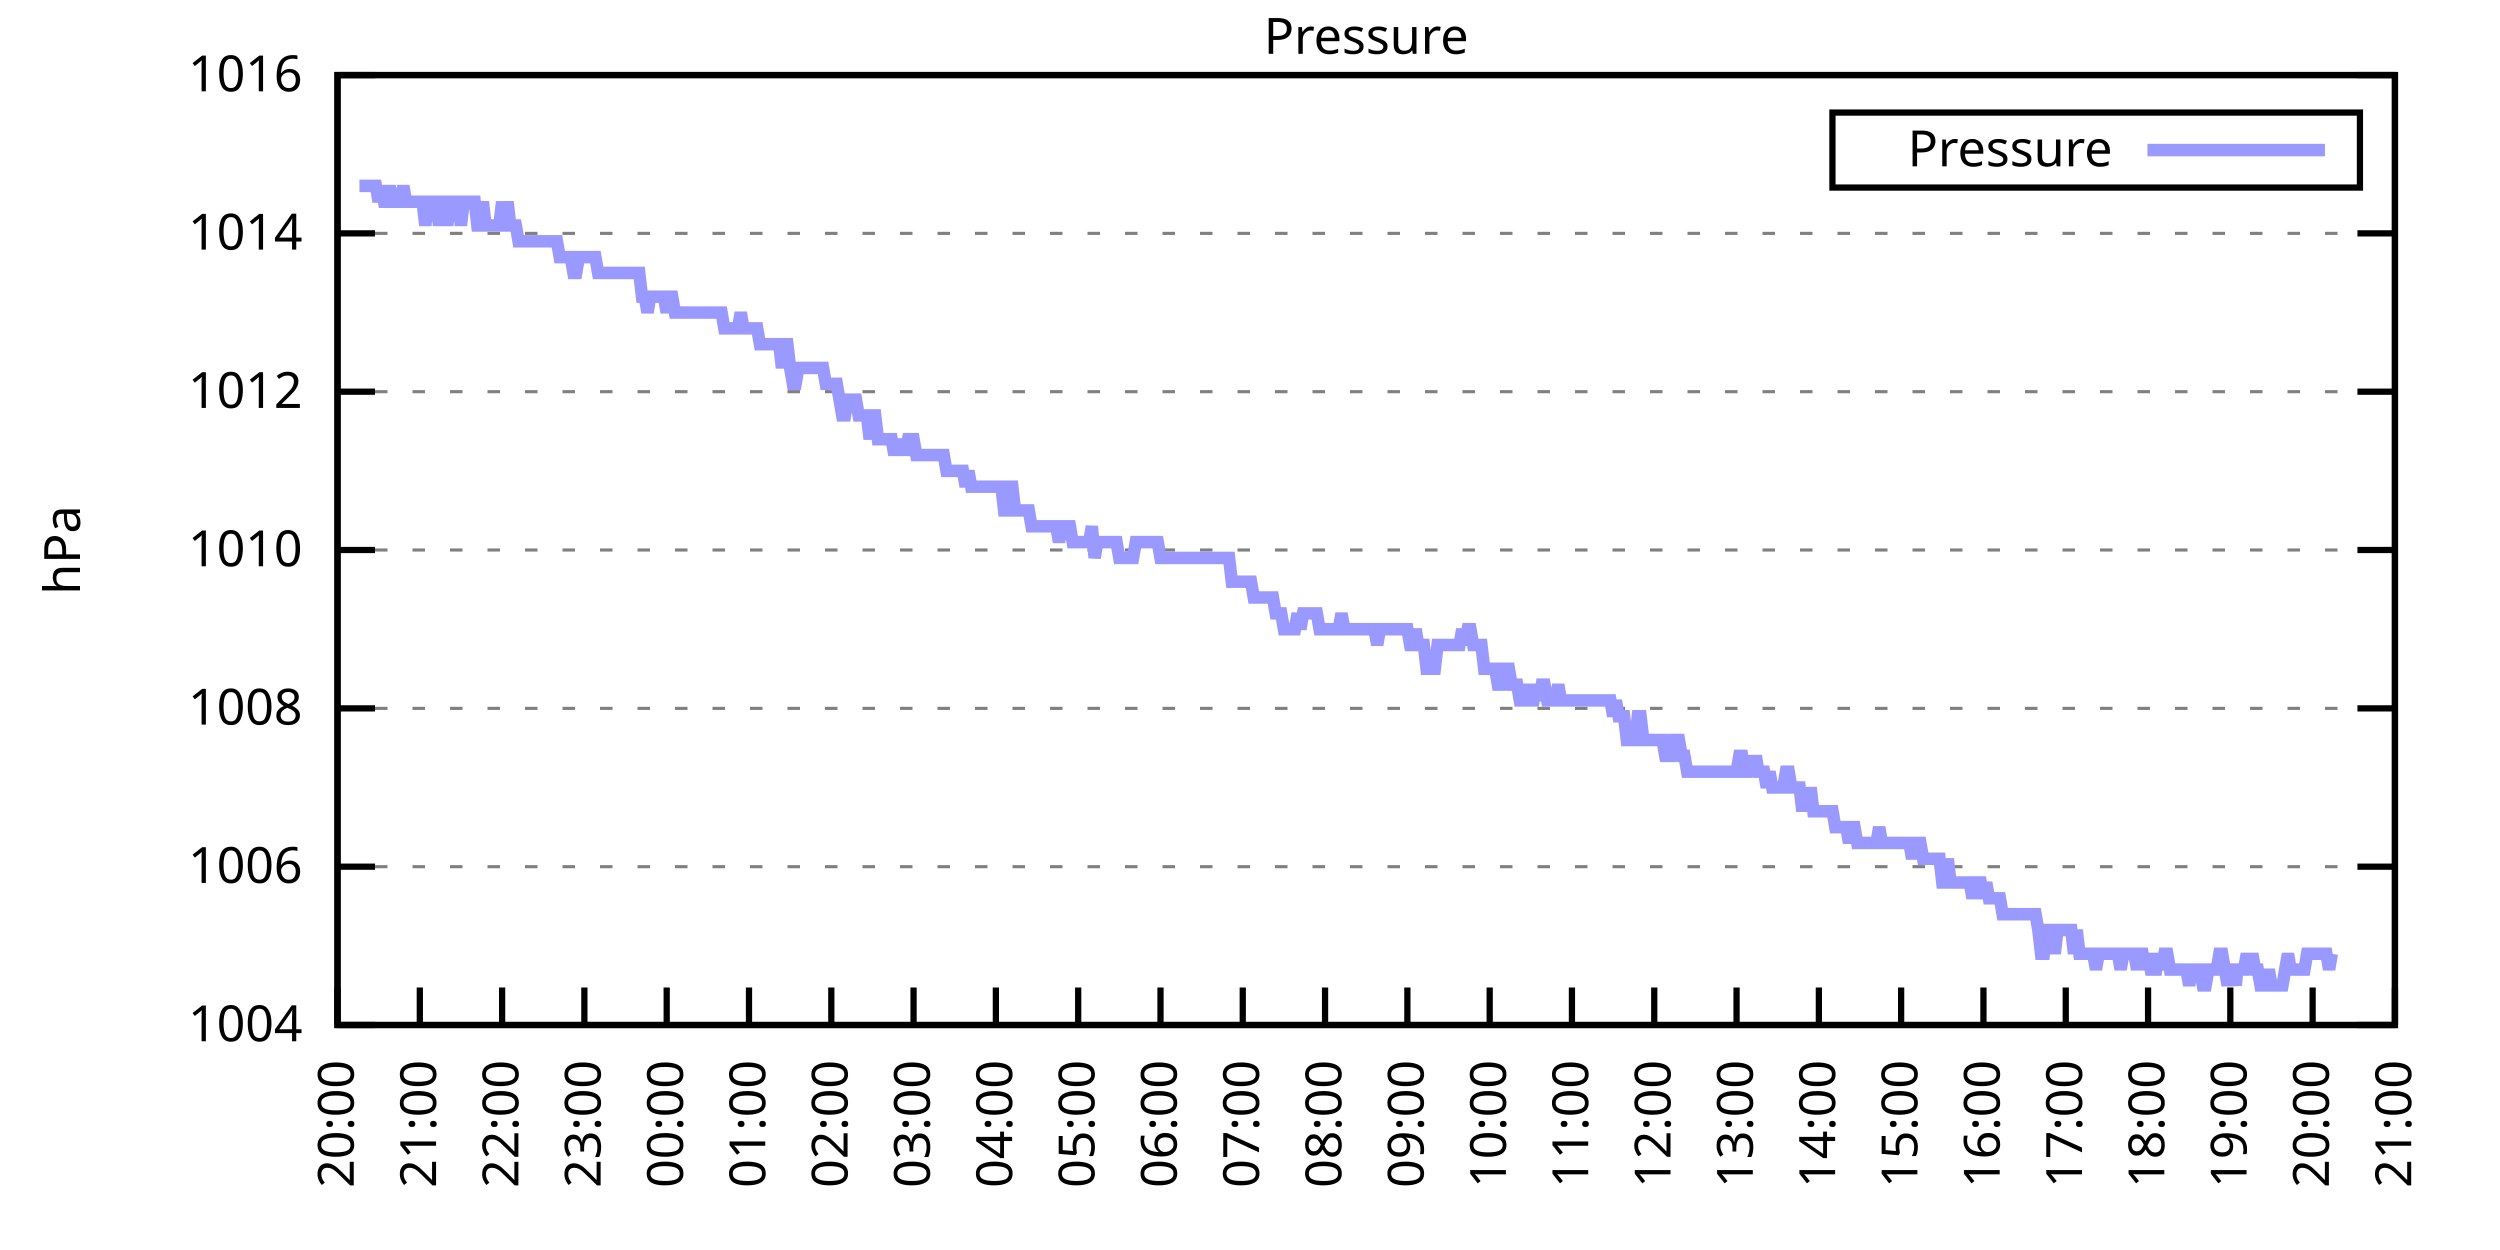
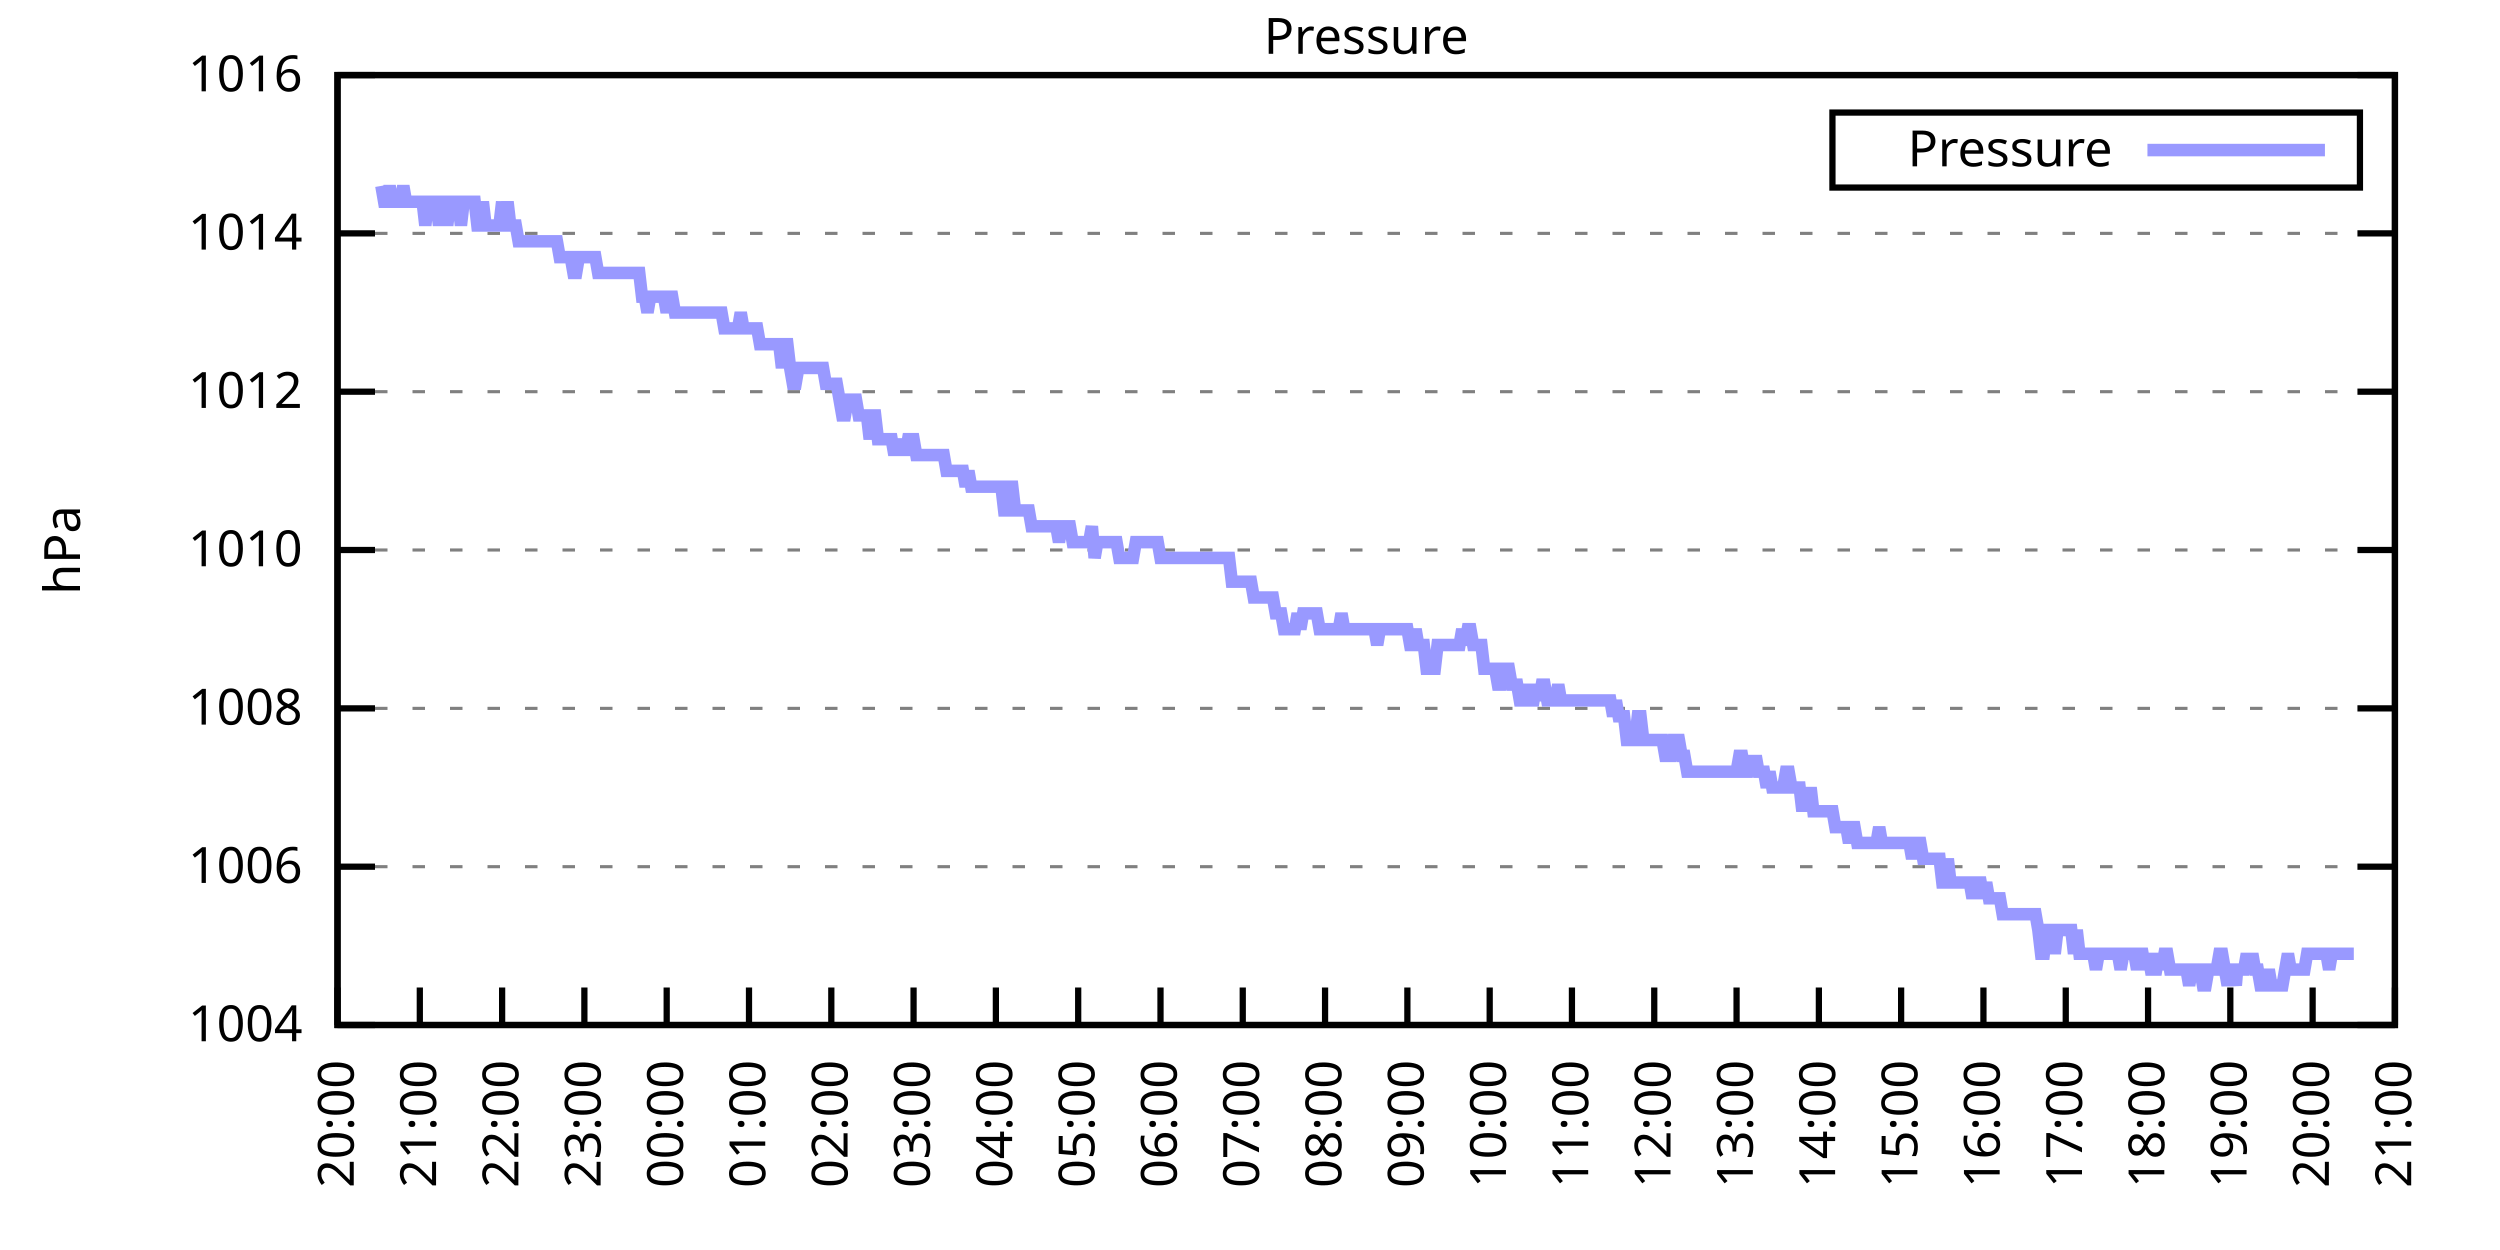
<svg xmlns="http://www.w3.org/2000/svg" xmlns:xlink="http://www.w3.org/1999/xlink" width="400" height="200" viewBox="0 0 400 200">
  <g id="gnuplot_canvas">
    <rect x="0" y="0" width="400" height="200" fill="none" />
    <defs>
      <circle id="gpDot" r="0.5" stroke-width="0.5" stroke="currentColor" />
      <path id="gpPt0" stroke-width="0.333" stroke="currentColor" d="M-1,0 h2 M0,-1 v2" />
      <path id="gpPt1" stroke-width="0.333" stroke="currentColor" d="M-1,-1 L1,1 M1,-1 L-1,1" />
      <path id="gpPt2" stroke-width="0.333" stroke="currentColor" d="M-1,0 L1,0 M0,-1 L0,1 M-1,-1 L1,1 M-1,1 L1,-1" />
      <rect id="gpPt3" stroke-width="0.333" stroke="currentColor" x="-1" y="-1" width="2" height="2" />
      <rect id="gpPt4" stroke-width="0.333" stroke="currentColor" fill="currentColor" x="-1" y="-1" width="2" height="2" />
      <circle id="gpPt5" stroke-width="0.333" stroke="currentColor" cx="0" cy="0" r="1" />
      <use xlink:href="#gpPt5" id="gpPt6" fill="currentColor" stroke="none" />
      <path id="gpPt7" stroke-width="0.333" stroke="currentColor" d="M0,-1.33 L-1.33,0.67 L1.33,0.67 z" />
      <use xlink:href="#gpPt7" id="gpPt8" fill="currentColor" stroke="none" />
      <use xlink:href="#gpPt7" id="gpPt9" stroke="currentColor" transform="rotate(180)" />
      <use xlink:href="#gpPt9" id="gpPt10" fill="currentColor" stroke="none" />
      <use xlink:href="#gpPt3" id="gpPt11" stroke="currentColor" transform="rotate(45)" />
      <use xlink:href="#gpPt11" id="gpPt12" fill="currentColor" stroke="none" />
      <path id="gpPt13" stroke-width="0.333" stroke="currentColor" d="M0,1.330 L1.265,0.411 L0.782,-1.067 L-0.782,-1.076 L-1.265,0.411 z" />
      <use xlink:href="#gpPt13" id="gpPt14" fill="currentColor" stroke="none" />
      <filter id="textbox" filterUnits="objectBoundingBox" x="0" y="0" height="1" width="1">
        <feFlood flood-color="white" flood-opacity="1" result="bgnd" />
        <feComposite in="SourceGraphic" in2="bgnd" operator="atop" />
      </filter>
      <filter id="greybox" filterUnits="objectBoundingBox" x="0" y="0" height="1" width="1">
        <feFlood flood-color="lightgrey" flood-opacity="1" result="grey" />
        <feComposite in="SourceGraphic" in2="grey" operator="atop" />
      </filter>
    </defs>
    <g fill="none" color="white" stroke="currentColor" stroke-width="1.00" stroke-linecap="butt" stroke-linejoin="miter">
</g>
    <g fill="none" color="black" stroke="currentColor" stroke-width="1.00" stroke-linecap="butt" stroke-linejoin="miter">
      <g stroke="none" shape-rendering="crispEdges">
        <polygon fill="rgb(255, 255, 255)" points="54.00,164.00 383.18,164.00 383.18,12.02 54.00,12.02 " />
      </g>
    </g>
    <g fill="none" color="black" stroke="currentColor" stroke-width="1.00" stroke-linecap="butt" stroke-linejoin="miter">
</g>
    <g fill="none" color="black" stroke="black" stroke-width="0.50" stroke-linecap="butt" stroke-linejoin="miter">
</g>
    <g fill="none" color="gray" stroke="currentColor" stroke-width="0.50" stroke-linecap="butt" stroke-linejoin="miter">
      <path stroke="gray" stroke-dasharray="2,4" class="gridline" d="M54.00,164.00 L383.19,164.00  " />
    </g>
    <g fill="none" color="gray" stroke="gray" stroke-width="1.00" stroke-linecap="butt" stroke-linejoin="miter">
</g>
    <g fill="none" color="black" stroke="currentColor" stroke-width="1.00" stroke-linecap="butt" stroke-linejoin="miter">
      <path stroke="black" d="M54.00,164.00 L60.00,164.00 M383.19,164.00 L377.19,164.00  " />
      <g transform="translate(48.40,166.60)" stroke="none" fill="black" font-family="Sans" font-size="8.00" text-anchor="end">
        <text>
          <tspan font-family="Sans"> 1004</tspan>
        </text>
      </g>
    </g>
    <g fill="none" color="black" stroke="currentColor" stroke-width="1.00" stroke-linecap="butt" stroke-linejoin="miter">
</g>
    <g fill="none" color="black" stroke="black" stroke-width="0.50" stroke-linecap="butt" stroke-linejoin="miter">
</g>
    <g fill="none" color="gray" stroke="currentColor" stroke-width="0.50" stroke-linecap="butt" stroke-linejoin="miter">
      <path stroke="gray" stroke-dasharray="2,4" class="gridline" d="M54.00,138.67 L383.19,138.67  " />
    </g>
    <g fill="none" color="gray" stroke="gray" stroke-width="1.00" stroke-linecap="butt" stroke-linejoin="miter">
</g>
    <g fill="none" color="black" stroke="currentColor" stroke-width="1.00" stroke-linecap="butt" stroke-linejoin="miter">
      <path stroke="black" d="M54.00,138.67 L60.00,138.67 M383.19,138.67 L377.19,138.67  " />
      <g transform="translate(48.40,141.27)" stroke="none" fill="black" font-family="Sans" font-size="8.00" text-anchor="end">
        <text>
          <tspan font-family="Sans"> 1006</tspan>
        </text>
      </g>
    </g>
    <g fill="none" color="black" stroke="currentColor" stroke-width="1.00" stroke-linecap="butt" stroke-linejoin="miter">
</g>
    <g fill="none" color="black" stroke="black" stroke-width="0.50" stroke-linecap="butt" stroke-linejoin="miter">
</g>
    <g fill="none" color="gray" stroke="currentColor" stroke-width="0.50" stroke-linecap="butt" stroke-linejoin="miter">
      <path stroke="gray" stroke-dasharray="2,4" class="gridline" d="M54.00,113.34 L383.19,113.34  " />
    </g>
    <g fill="none" color="gray" stroke="gray" stroke-width="1.00" stroke-linecap="butt" stroke-linejoin="miter">
</g>
    <g fill="none" color="black" stroke="currentColor" stroke-width="1.00" stroke-linecap="butt" stroke-linejoin="miter">
      <path stroke="black" d="M54.00,113.34 L60.00,113.34 M383.19,113.34 L377.19,113.34  " />
      <g transform="translate(48.40,115.94)" stroke="none" fill="black" font-family="Sans" font-size="8.00" text-anchor="end">
        <text>
          <tspan font-family="Sans"> 1008</tspan>
        </text>
      </g>
    </g>
    <g fill="none" color="black" stroke="currentColor" stroke-width="1.00" stroke-linecap="butt" stroke-linejoin="miter">
</g>
    <g fill="none" color="black" stroke="black" stroke-width="0.50" stroke-linecap="butt" stroke-linejoin="miter">
</g>
    <g fill="none" color="gray" stroke="currentColor" stroke-width="0.50" stroke-linecap="butt" stroke-linejoin="miter">
      <path stroke="gray" stroke-dasharray="2,4" class="gridline" d="M54.00,88.00 L383.19,88.00  " />
    </g>
    <g fill="none" color="gray" stroke="gray" stroke-width="1.00" stroke-linecap="butt" stroke-linejoin="miter">
</g>
    <g fill="none" color="black" stroke="currentColor" stroke-width="1.00" stroke-linecap="butt" stroke-linejoin="miter">
      <path stroke="black" d="M54.00,88.00 L60.00,88.00 M383.19,88.00 L377.19,88.00  " />
      <g transform="translate(48.40,90.60)" stroke="none" fill="black" font-family="Sans" font-size="8.00" text-anchor="end">
        <text>
          <tspan font-family="Sans"> 1010</tspan>
        </text>
      </g>
    </g>
    <g fill="none" color="black" stroke="currentColor" stroke-width="1.00" stroke-linecap="butt" stroke-linejoin="miter">
</g>
    <g fill="none" color="black" stroke="black" stroke-width="0.50" stroke-linecap="butt" stroke-linejoin="miter">
</g>
    <g fill="none" color="gray" stroke="currentColor" stroke-width="0.50" stroke-linecap="butt" stroke-linejoin="miter">
      <path stroke="gray" stroke-dasharray="2,4" class="gridline" d="M54.00,62.67 L383.19,62.67  " />
    </g>
    <g fill="none" color="gray" stroke="gray" stroke-width="1.00" stroke-linecap="butt" stroke-linejoin="miter">
</g>
    <g fill="none" color="black" stroke="currentColor" stroke-width="1.00" stroke-linecap="butt" stroke-linejoin="miter">
      <path stroke="black" d="M54.00,62.67 L60.00,62.67 M383.19,62.67 L377.19,62.67  " />
      <g transform="translate(48.40,65.27)" stroke="none" fill="black" font-family="Sans" font-size="8.00" text-anchor="end">
        <text>
          <tspan font-family="Sans"> 1012</tspan>
        </text>
      </g>
    </g>
    <g fill="none" color="black" stroke="currentColor" stroke-width="1.00" stroke-linecap="butt" stroke-linejoin="miter">
</g>
    <g fill="none" color="black" stroke="black" stroke-width="0.50" stroke-linecap="butt" stroke-linejoin="miter">
</g>
    <g fill="none" color="gray" stroke="currentColor" stroke-width="0.50" stroke-linecap="butt" stroke-linejoin="miter">
      <path stroke="gray" stroke-dasharray="2,4" class="gridline" d="M54.00,37.34 L383.19,37.34  " />
    </g>
    <g fill="none" color="gray" stroke="gray" stroke-width="1.00" stroke-linecap="butt" stroke-linejoin="miter">
</g>
    <g fill="none" color="black" stroke="currentColor" stroke-width="1.00" stroke-linecap="butt" stroke-linejoin="miter">
      <path stroke="black" d="M54.00,37.34 L60.00,37.34 M383.19,37.34 L377.19,37.34  " />
      <g transform="translate(48.40,39.94)" stroke="none" fill="black" font-family="Sans" font-size="8.00" text-anchor="end">
        <text>
          <tspan font-family="Sans"> 1014</tspan>
        </text>
      </g>
    </g>
    <g fill="none" color="black" stroke="currentColor" stroke-width="1.00" stroke-linecap="butt" stroke-linejoin="miter">
</g>
    <g fill="none" color="black" stroke="black" stroke-width="0.50" stroke-linecap="butt" stroke-linejoin="miter">
</g>
    <g fill="none" color="gray" stroke="currentColor" stroke-width="0.50" stroke-linecap="butt" stroke-linejoin="miter">
      <path stroke="gray" stroke-dasharray="2,4" class="gridline" d="M54.00,12.01 L383.19,12.01  " />
    </g>
    <g fill="none" color="gray" stroke="gray" stroke-width="1.00" stroke-linecap="butt" stroke-linejoin="miter">
</g>
    <g fill="none" color="black" stroke="currentColor" stroke-width="1.00" stroke-linecap="butt" stroke-linejoin="miter">
      <path stroke="black" d="M54.00,12.01 L60.00,12.01 M383.19,12.01 L377.19,12.01  " />
      <g transform="translate(48.40,14.61)" stroke="none" fill="black" font-family="Sans" font-size="8.00" text-anchor="end">
        <text>
          <tspan font-family="Sans"> 1016</tspan>
        </text>
      </g>
    </g>
    <g fill="none" color="black" stroke="currentColor" stroke-width="1.00" stroke-linecap="butt" stroke-linejoin="miter">
      <path stroke="black" d="M54.00,164.00 L54.00,158.00  " />
      <g transform="translate(56.60,169.60) rotate(270.00)" stroke="none" fill="black" font-family="Sans" font-size="8.00" text-anchor="end">
        <text>
          <tspan font-family="Sans">20:00</tspan>
        </text>
      </g>
    </g>
    <g fill="none" color="black" stroke="currentColor" stroke-width="1.00" stroke-linecap="butt" stroke-linejoin="miter">
      <path stroke="black" d="M67.17,164.00 L67.17,158.00  " />
      <g transform="translate(69.77,169.60) rotate(270.00)" stroke="none" fill="black" font-family="Sans" font-size="8.00" text-anchor="end">
        <text>
          <tspan font-family="Sans">21:00</tspan>
        </text>
      </g>
    </g>
    <g fill="none" color="black" stroke="currentColor" stroke-width="1.00" stroke-linecap="butt" stroke-linejoin="miter">
      <path stroke="black" d="M80.34,164.00 L80.34,158.00  " />
      <g transform="translate(82.94,169.60) rotate(270.00)" stroke="none" fill="black" font-family="Sans" font-size="8.00" text-anchor="end">
        <text>
          <tspan font-family="Sans">22:00</tspan>
        </text>
      </g>
    </g>
    <g fill="none" color="black" stroke="currentColor" stroke-width="1.00" stroke-linecap="butt" stroke-linejoin="miter">
      <path stroke="black" d="M93.50,164.00 L93.50,158.00  " />
      <g transform="translate(96.10,169.60) rotate(270.00)" stroke="none" fill="black" font-family="Sans" font-size="8.00" text-anchor="end">
        <text>
          <tspan font-family="Sans">23:00</tspan>
        </text>
      </g>
    </g>
    <g fill="none" color="black" stroke="currentColor" stroke-width="1.00" stroke-linecap="butt" stroke-linejoin="miter">
      <path stroke="black" d="M106.67,164.00 L106.67,158.00  " />
      <g transform="translate(109.27,169.60) rotate(270.00)" stroke="none" fill="black" font-family="Sans" font-size="8.00" text-anchor="end">
        <text>
          <tspan font-family="Sans">00:00</tspan>
        </text>
      </g>
    </g>
    <g fill="none" color="black" stroke="currentColor" stroke-width="1.00" stroke-linecap="butt" stroke-linejoin="miter">
      <path stroke="black" d="M119.84,164.00 L119.84,158.00  " />
      <g transform="translate(122.44,169.60) rotate(270.00)" stroke="none" fill="black" font-family="Sans" font-size="8.00" text-anchor="end">
        <text>
          <tspan font-family="Sans">01:00</tspan>
        </text>
      </g>
    </g>
    <g fill="none" color="black" stroke="currentColor" stroke-width="1.00" stroke-linecap="butt" stroke-linejoin="miter">
      <path stroke="black" d="M133.01,164.00 L133.01,158.00  " />
      <g transform="translate(135.61,169.60) rotate(270.00)" stroke="none" fill="black" font-family="Sans" font-size="8.00" text-anchor="end">
        <text>
          <tspan font-family="Sans">02:00</tspan>
        </text>
      </g>
    </g>
    <g fill="none" color="black" stroke="currentColor" stroke-width="1.00" stroke-linecap="butt" stroke-linejoin="miter">
      <path stroke="black" d="M146.17,164.00 L146.17,158.00  " />
      <g transform="translate(148.77,169.60) rotate(270.00)" stroke="none" fill="black" font-family="Sans" font-size="8.00" text-anchor="end">
        <text>
          <tspan font-family="Sans">03:00</tspan>
        </text>
      </g>
    </g>
    <g fill="none" color="black" stroke="currentColor" stroke-width="1.00" stroke-linecap="butt" stroke-linejoin="miter">
      <path stroke="black" d="M159.34,164.00 L159.34,158.00  " />
      <g transform="translate(161.94,169.60) rotate(270.00)" stroke="none" fill="black" font-family="Sans" font-size="8.00" text-anchor="end">
        <text>
          <tspan font-family="Sans">04:00</tspan>
        </text>
      </g>
    </g>
    <g fill="none" color="black" stroke="currentColor" stroke-width="1.00" stroke-linecap="butt" stroke-linejoin="miter">
      <path stroke="black" d="M172.51,164.00 L172.51,158.00  " />
      <g transform="translate(175.11,169.60) rotate(270.00)" stroke="none" fill="black" font-family="Sans" font-size="8.00" text-anchor="end">
        <text>
          <tspan font-family="Sans">05:00</tspan>
        </text>
      </g>
    </g>
    <g fill="none" color="black" stroke="currentColor" stroke-width="1.00" stroke-linecap="butt" stroke-linejoin="miter">
      <path stroke="black" d="M185.68,164.00 L185.68,158.00  " />
      <g transform="translate(188.28,169.60) rotate(270.00)" stroke="none" fill="black" font-family="Sans" font-size="8.00" text-anchor="end">
        <text>
          <tspan font-family="Sans">06:00</tspan>
        </text>
      </g>
    </g>
    <g fill="none" color="black" stroke="currentColor" stroke-width="1.00" stroke-linecap="butt" stroke-linejoin="miter">
      <path stroke="black" d="M198.84,164.00 L198.84,158.00  " />
      <g transform="translate(201.44,169.60) rotate(270.00)" stroke="none" fill="black" font-family="Sans" font-size="8.00" text-anchor="end">
        <text>
          <tspan font-family="Sans">07:00</tspan>
        </text>
      </g>
    </g>
    <g fill="none" color="black" stroke="currentColor" stroke-width="1.00" stroke-linecap="butt" stroke-linejoin="miter">
      <path stroke="black" d="M212.01,164.00 L212.01,158.00  " />
      <g transform="translate(214.61,169.60) rotate(270.00)" stroke="none" fill="black" font-family="Sans" font-size="8.00" text-anchor="end">
        <text>
          <tspan font-family="Sans">08:00</tspan>
        </text>
      </g>
    </g>
    <g fill="none" color="black" stroke="currentColor" stroke-width="1.00" stroke-linecap="butt" stroke-linejoin="miter">
      <path stroke="black" d="M225.18,164.00 L225.18,158.00  " />
      <g transform="translate(227.78,169.60) rotate(270.00)" stroke="none" fill="black" font-family="Sans" font-size="8.00" text-anchor="end">
        <text>
          <tspan font-family="Sans">09:00</tspan>
        </text>
      </g>
    </g>
    <g fill="none" color="black" stroke="currentColor" stroke-width="1.00" stroke-linecap="butt" stroke-linejoin="miter">
      <path stroke="black" d="M238.35,164.00 L238.35,158.00  " />
      <g transform="translate(240.95,169.60) rotate(270.00)" stroke="none" fill="black" font-family="Sans" font-size="8.00" text-anchor="end">
        <text>
          <tspan font-family="Sans">10:00</tspan>
        </text>
      </g>
    </g>
    <g fill="none" color="black" stroke="currentColor" stroke-width="1.00" stroke-linecap="butt" stroke-linejoin="miter">
      <path stroke="black" d="M251.51,164.00 L251.51,158.00  " />
      <g transform="translate(254.11,169.60) rotate(270.00)" stroke="none" fill="black" font-family="Sans" font-size="8.00" text-anchor="end">
        <text>
          <tspan font-family="Sans">11:00</tspan>
        </text>
      </g>
    </g>
    <g fill="none" color="black" stroke="currentColor" stroke-width="1.00" stroke-linecap="butt" stroke-linejoin="miter">
      <path stroke="black" d="M264.68,164.00 L264.68,158.00  " />
      <g transform="translate(267.28,169.60) rotate(270.00)" stroke="none" fill="black" font-family="Sans" font-size="8.00" text-anchor="end">
        <text>
          <tspan font-family="Sans">12:00</tspan>
        </text>
      </g>
    </g>
    <g fill="none" color="black" stroke="currentColor" stroke-width="1.00" stroke-linecap="butt" stroke-linejoin="miter">
      <path stroke="black" d="M277.85,164.00 L277.85,158.00  " />
      <g transform="translate(280.45,169.60) rotate(270.00)" stroke="none" fill="black" font-family="Sans" font-size="8.00" text-anchor="end">
        <text>
          <tspan font-family="Sans">13:00</tspan>
        </text>
      </g>
    </g>
    <g fill="none" color="black" stroke="currentColor" stroke-width="1.00" stroke-linecap="butt" stroke-linejoin="miter">
      <path stroke="black" d="M291.02,164.00 L291.02,158.00  " />
      <g transform="translate(293.62,169.60) rotate(270.00)" stroke="none" fill="black" font-family="Sans" font-size="8.00" text-anchor="end">
        <text>
          <tspan font-family="Sans">14:00</tspan>
        </text>
      </g>
    </g>
    <g fill="none" color="black" stroke="currentColor" stroke-width="1.00" stroke-linecap="butt" stroke-linejoin="miter">
      <path stroke="black" d="M304.18,164.00 L304.18,158.00  " />
      <g transform="translate(306.78,169.60) rotate(270.00)" stroke="none" fill="black" font-family="Sans" font-size="8.00" text-anchor="end">
        <text>
          <tspan font-family="Sans">15:00</tspan>
        </text>
      </g>
    </g>
    <g fill="none" color="black" stroke="currentColor" stroke-width="1.00" stroke-linecap="butt" stroke-linejoin="miter">
      <path stroke="black" d="M317.35,164.00 L317.35,158.00  " />
      <g transform="translate(319.95,169.60) rotate(270.00)" stroke="none" fill="black" font-family="Sans" font-size="8.00" text-anchor="end">
        <text>
          <tspan font-family="Sans">16:00</tspan>
        </text>
      </g>
    </g>
    <g fill="none" color="black" stroke="currentColor" stroke-width="1.00" stroke-linecap="butt" stroke-linejoin="miter">
      <path stroke="black" d="M330.52,164.00 L330.52,158.00  " />
      <g transform="translate(333.12,169.60) rotate(270.00)" stroke="none" fill="black" font-family="Sans" font-size="8.00" text-anchor="end">
        <text>
          <tspan font-family="Sans">17:00</tspan>
        </text>
      </g>
    </g>
    <g fill="none" color="black" stroke="currentColor" stroke-width="1.00" stroke-linecap="butt" stroke-linejoin="miter">
      <path stroke="black" d="M343.69,164.00 L343.69,158.00  " />
      <g transform="translate(346.29,169.60) rotate(270.00)" stroke="none" fill="black" font-family="Sans" font-size="8.00" text-anchor="end">
        <text>
          <tspan font-family="Sans">18:00</tspan>
        </text>
      </g>
    </g>
    <g fill="none" color="black" stroke="currentColor" stroke-width="1.00" stroke-linecap="butt" stroke-linejoin="miter">
      <path stroke="black" d="M356.85,164.00 L356.85,158.00  " />
      <g transform="translate(359.45,169.60) rotate(270.00)" stroke="none" fill="black" font-family="Sans" font-size="8.00" text-anchor="end">
        <text>
          <tspan font-family="Sans">19:00</tspan>
        </text>
      </g>
    </g>
    <g fill="none" color="black" stroke="currentColor" stroke-width="1.00" stroke-linecap="butt" stroke-linejoin="miter">
      <path stroke="black" d="M370.02,164.00 L370.02,158.00  " />
      <g transform="translate(372.62,169.60) rotate(270.00)" stroke="none" fill="black" font-family="Sans" font-size="8.00" text-anchor="end">
        <text>
          <tspan font-family="Sans">20:00</tspan>
        </text>
      </g>
    </g>
    <g fill="none" color="black" stroke="currentColor" stroke-width="1.00" stroke-linecap="butt" stroke-linejoin="miter">
      <path stroke="black" d="M383.19,164.00 L383.19,158.00  " />
      <g transform="translate(385.79,169.60) rotate(270.00)" stroke="none" fill="black" font-family="Sans" font-size="8.00" text-anchor="end">
        <text>
          <tspan font-family="Sans">21:00</tspan>
        </text>
      </g>
    </g>
    <g fill="none" color="black" stroke="currentColor" stroke-width="1.00" stroke-linecap="butt" stroke-linejoin="miter">
</g>
    <g fill="none" color="black" stroke="currentColor" stroke-width="1.00" stroke-linecap="butt" stroke-linejoin="miter">
      <path stroke="black" d="M54.00,12.01 L54.00,164.00 L383.19,164.00 L383.19,12.01 L54.00,12.01 Z  " />
    </g>
    <g fill="none" color="black" stroke="currentColor" stroke-width="1.00" stroke-linecap="butt" stroke-linejoin="miter">
</g>
    <g fill="none" color="black" stroke="currentColor" stroke-width="1.00" stroke-linecap="butt" stroke-linejoin="miter">
      <path stroke="black" d="M293.19,30.01 L293.19,18.01 L377.59,18.01 L377.59,30.01 L293.19,30.01 Z  " />
    </g>
    <g id="Pressure_plot_1">
      <g fill="none" color="white" stroke="black" stroke-width="2.00" stroke-linecap="butt" stroke-linejoin="miter">
</g>
      <g fill="none" color="black" stroke="currentColor" stroke-width="2.00" stroke-linecap="butt" stroke-linejoin="miter">
        <g transform="translate(337.99,26.61)" stroke="none" fill="black" font-family="Sans" font-size="8.00" text-anchor="end">
          <text>
            <tspan font-family="Sans">Pressure</tspan>
          </text>
        </g>
      </g>
      <g fill="none" color="black" stroke="currentColor" stroke-width="2.00" stroke-linecap="butt" stroke-linejoin="miter">
-         <path stroke="rgb(153, 153, 255)" d="M343.59,24.01 L371.99,24.01 M57.51,29.74 L57.95,29.74 L58.39,29.74 L58.83,29.74 L59.27,29.74 L59.71,29.74   L60.14,29.74 L60.58,32.28 L61.02,29.74 L61.46,32.28 L61.90,32.28 L62.34,29.74 L62.78,32.28 L63.22,32.28   L63.66,32.28 L64.10,32.28 L64.53,29.74 L64.97,32.28 L65.41,32.28 L65.85,32.28 L66.29,32.28 L66.73,32.28   L67.17,32.28 L67.61,32.28 L68.05,36.08 L68.48,32.28 L68.92,32.28 L69.36,32.28 L69.80,32.28 L70.24,36.08   L70.68,32.28 L71.12,32.28 L71.56,36.08 L72.00,32.28 L72.43,32.28 L72.87,32.28 L73.31,32.28 L73.75,36.08   L74.19,32.28 L74.63,32.28 L75.07,32.28 L75.51,32.28 L75.95,32.28 L76.38,36.08 L76.82,36.08 L77.26,32.28   L77.70,36.08 L78.14,36.08 L78.58,36.08 L79.02,36.08 L79.46,36.08 L79.90,36.08 L80.34,32.28 L80.77,36.08   L81.21,32.28 L81.65,36.08 L82.09,36.08 L82.53,36.08 L82.97,38.61 L83.41,38.61 L83.85,38.61 L84.29,38.61   L84.72,38.61 L85.16,38.61 L85.60,38.61 L86.04,38.61 L86.48,38.61 L86.92,38.61 L87.36,38.61 L87.80,38.61   L88.24,38.61 L88.67,38.61 L89.11,38.61 L89.55,41.14 L89.99,41.14 L90.43,41.14 L90.87,41.14 L91.31,41.14   L91.75,43.67 L92.19,43.67 L92.62,41.14 L93.06,41.14 L93.50,41.14 L93.94,41.14 L94.38,41.14 L94.82,41.14   L95.26,41.14 L95.70,43.67 L96.14,43.67 L96.58,43.67 L97.01,43.67 L97.45,43.67 L97.89,43.67 L98.33,43.67   L98.77,43.67 L99.21,43.67 L99.65,43.67 L100.09,43.67 L100.53,43.67 L100.96,43.67 L101.40,43.67 L101.84,43.67   L102.28,43.67 L102.72,47.47 L103.16,47.47 L103.60,50.01 L104.04,47.47 L104.48,47.47 L104.91,47.47 L105.35,47.47   L105.79,47.47 L106.23,47.47 L106.67,50.01 L107.11,47.47 L107.55,47.47 L107.99,50.01 L108.43,50.01 L108.87,50.01   L109.30,50.01 L109.74,50.01 L110.18,50.01 L110.62,50.01 L111.06,50.01 L111.50,50.01 L111.94,50.01 L112.38,50.01   L112.82,50.01 L113.25,50.01 L113.69,50.01 L114.13,50.01 L114.57,50.01 L115.01,50.01 L115.45,50.01 L115.89,52.54   L116.33,52.54 L116.77,52.54 L117.20,52.54 L117.64,52.54 L118.08,52.54 L118.52,50.01 L118.96,52.54 L119.40,52.54   L119.84,52.54 L120.28,52.54 L120.72,52.54 L121.15,52.54 L121.59,55.07 L122.03,55.07 L122.47,55.07 L122.91,55.07   L123.35,55.07 L123.79,55.07 L124.23,55.07 L124.67,55.07 L125.11,58.87 L125.54,55.07 L125.98,55.07 L126.42,58.87   L126.86,61.41 L127.30,61.41 L127.74,58.87 L128.18,58.87 L128.62,58.87 L129.06,58.87 L129.49,58.87 L129.93,58.87   L130.37,58.87 L130.81,58.87 L131.25,58.87 L131.69,58.87 L132.13,61.41 L132.57,61.41 L133.01,61.41 L133.44,61.41   L133.88,61.41 L134.32,63.94 L134.76,66.47 L135.20,66.47 L135.64,63.94 L136.08,63.94 L136.52,63.94 L136.96,63.94   L137.39,66.47 L137.83,66.47 L138.27,66.47 L138.71,66.47 L139.15,70.27 L139.59,66.47 L140.03,66.47 L140.47,70.27   L140.91,70.27 L141.35,70.27 L141.78,70.27 L142.22,70.27 L142.66,70.27 L143.10,72.81 L143.54,70.27 L143.98,72.81   L144.42,70.27 L144.86,72.81 L145.30,70.27 L145.73,70.27 L146.17,70.27 L146.61,72.81 L147.05,72.81 L147.49,72.81   L147.93,72.81 L148.37,72.81 L148.81,72.81 L149.25,72.81 L149.68,72.81 L150.12,72.81 L150.56,72.81 L151.00,72.81   L151.44,75.34 L151.88,75.34 L152.32,75.34 L152.76,75.34 L153.20,75.34 L153.63,75.34 L154.07,75.34 L154.51,77.87   L154.95,75.34 L155.39,77.87 L155.83,77.87 L156.27,77.87 L156.71,77.87 L157.15,77.87 L157.59,77.87 L158.02,77.87   L158.46,77.87 L158.90,77.87 L159.34,77.87 L159.78,77.87 L160.22,77.87 L160.66,81.67 L161.10,81.67 L161.54,77.87   L161.97,77.87 L162.41,81.67 L162.85,81.67 L163.29,81.67 L163.73,81.67 L164.17,81.67 L164.61,81.67 L165.05,84.21   L165.49,84.21 L165.92,84.21 L166.36,84.21 L166.80,84.21 L167.24,84.21 L167.68,84.21 L168.12,84.21 L168.56,84.21   L169.00,84.21 L169.44,86.74 L169.87,84.21 L170.31,84.21 L170.75,84.21 L171.19,84.21 L171.63,86.74 L172.07,86.74   L172.51,86.74 L172.95,86.74 L173.39,86.74 L173.83,86.74 L174.26,86.74 L174.70,84.21 L175.14,89.27 L175.58,86.74   L176.02,86.74 L176.46,86.74 L176.90,86.74 L177.34,86.74 L177.78,86.74 L178.21,86.74 L178.65,86.74 L179.09,89.27   L179.53,89.27 L179.97,89.27 L180.41,89.27 L180.85,89.27 L181.29,89.27 L181.73,86.74 L182.16,86.74 L182.60,86.74   L183.04,86.74 L183.48,86.74 L183.92,86.74 L184.36,86.74 L184.80,86.74 L185.24,86.74 L185.68,89.27 L186.11,89.27   L186.55,89.27 L186.99,89.27 L187.43,89.27 L187.87,89.27 L188.31,89.27 L188.75,89.27 L189.19,89.27 L189.63,89.27   L190.07,89.27 L190.50,89.27 L190.94,89.27 L191.38,89.27 L191.82,89.27 L192.26,89.27 L192.70,89.27 L193.14,89.27   L193.58,89.27 L194.02,89.27 L194.45,89.27 L194.89,89.27 L195.33,89.27 L195.77,89.27 L196.21,89.27 L196.65,89.27   L197.09,93.07 L197.53,93.07 L197.97,93.07 L198.40,93.07 L198.84,93.07 L199.28,93.07 L199.72,93.07 L200.16,93.07   L200.60,95.60 L201.04,95.60 L201.48,95.60 L201.92,95.60 L202.35,95.60 L202.79,95.60 L203.23,95.60 L203.67,95.60   L204.11,98.14 L204.55,98.14 L204.99,98.14 L205.43,100.67 L205.87,100.67 L206.31,100.67 L206.74,100.67 L207.18,100.67   L207.62,98.14 L208.06,100.67 L208.50,98.14 L208.94,98.14 L209.38,98.14 L209.82,98.14 L210.26,98.14 L210.69,98.14   L211.13,100.67 L211.57,100.67 L212.01,100.67 L212.45,100.67 L212.89,100.67 L213.33,100.67 L213.77,100.67 L214.21,100.67   L214.64,98.14 L215.08,100.67 L215.52,100.67 L215.96,100.67 L216.40,100.67 L216.84,100.67 L217.28,100.67 L217.72,100.67   L218.16,100.67 L218.60,100.67 L219.03,100.67 L219.47,100.67 L219.91,100.67 L220.35,103.20 L220.79,100.67 L221.23,100.67   L221.67,100.67 L222.11,100.67 L222.55,100.67 L222.98,100.67 L223.42,100.67 L223.86,100.67 L224.30,100.67 L224.74,100.67   L225.18,100.67 L225.62,103.20 L226.06,103.20 L226.50,100.67 L226.93,103.20 L227.37,103.20 L227.81,103.20 L228.25,107.00   L228.69,107.00 L229.13,107.00 L229.57,107.00 L230.01,103.20 L230.45,103.20 L230.88,103.20 L231.32,103.20 L231.76,103.20   L232.20,103.20 L232.64,103.20 L233.08,103.20 L233.52,103.20 L233.96,100.67 L234.40,103.20 L234.84,100.67 L235.27,100.67   L235.71,103.20 L236.15,103.20 L236.59,103.20 L237.03,103.20 L237.47,107.00 L237.91,107.00 L238.35,107.00 L238.79,107.00   L239.22,107.00 L239.66,109.54 L240.10,109.54 L240.54,107.00 L240.98,107.00 L241.42,107.00 L241.86,109.54 L242.30,109.54   L242.74,109.54 L243.17,112.07 L243.61,112.07 L244.05,109.54 L244.49,112.07 L244.93,112.07 L245.37,112.07 L245.81,109.54   L246.25,112.07 L246.69,109.54 L247.12,109.54 L247.56,112.07 L248.00,112.07 L248.44,112.07 L248.88,112.07 L249.32,109.54   L249.76,112.07 L250.20,112.07 L250.64,112.07 L251.08,112.07 L251.51,112.07 L251.95,112.07 L252.39,112.07 L252.83,112.07   L253.27,112.07 L253.71,112.07 L254.15,112.07 L254.59,112.07 L255.03,112.07 L255.46,112.07 L255.90,112.07 L256.34,112.07   L256.78,112.07 L257.22,112.07 L257.66,112.07 L258.10,114.60 L258.54,112.07 L258.98,114.60 L259.41,114.60 L259.85,114.60   L260.29,118.40 L260.73,118.40 L261.17,118.40 L261.61,118.40 L262.05,114.60 L262.49,114.60 L262.93,118.40 L263.36,118.40   L263.80,118.40 L264.24,118.40 L264.68,118.40 L265.12,118.40 L265.56,118.40 L266.00,118.40 L266.44,120.94 L266.88,120.94   L267.32,120.94 L267.75,118.40 L268.19,118.40 L268.63,118.40 L269.07,120.94 L269.51,120.94 L269.95,123.47 L270.39,123.47   L270.83,123.47 L271.27,123.47 L271.70,123.47 L272.14,123.47 L272.58,123.47 L273.02,123.47 L273.46,123.47 L273.90,123.47   L274.34,123.47 L274.78,123.47 L275.22,123.47 L275.65,123.47 L276.09,123.47 L276.53,123.47 L276.97,123.47 L277.41,123.47   L277.85,123.47 L278.29,120.94 L278.73,120.94 L279.17,123.47 L279.60,123.47 L280.04,120.94 L280.48,123.47 L280.92,120.94   L281.36,123.47 L281.80,123.47 L282.24,123.47 L282.68,126.00 L283.12,123.47 L283.56,126.00 L283.99,126.00 L284.43,126.00   L284.87,126.00 L285.31,126.00 L285.75,123.47 L286.19,123.47 L286.63,126.00 L287.07,126.00 L287.51,126.00 L287.94,126.00   L288.38,129.80 L288.82,126.00 L289.26,129.80 L289.70,126.00 L290.14,129.80 L290.58,129.80 L291.02,129.80 L291.46,129.80   L291.89,129.80 L292.33,129.80 L292.77,129.80 L293.21,129.80 L293.65,132.34 L294.09,132.34 L294.53,132.34 L294.97,132.34   L295.41,132.34 L295.84,134.87 L296.28,132.34 L296.72,132.34 L297.16,134.87 L297.60,134.87 L298.04,134.87 L298.48,134.87   L298.92,134.87 L299.36,134.87 L299.80,134.87 L300.23,134.87 L300.67,132.34 L301.11,134.87 L301.55,134.87 L301.99,134.87   L302.43,134.87 L302.87,134.87 L303.31,134.87 L303.75,134.87 L304.18,134.87 L304.62,134.87 L305.06,134.87 L305.50,134.87   L305.94,137.40 L306.38,134.87 L306.82,134.87 L307.26,134.87 L307.70,137.40 L308.13,137.40 L308.57,137.40 L309.01,137.40   L309.45,137.40 L309.89,137.40 L310.33,137.40 L310.77,141.20 L311.21,141.20 L311.65,137.40 L312.08,141.20 L312.52,141.20   L312.96,141.20 L313.40,141.20 L313.84,141.20 L314.28,141.20 L314.72,141.20 L315.16,141.20 L315.60,143.73 L316.04,141.20   L316.47,141.20 L316.91,141.20 L317.35,143.73 L317.79,141.20 L318.23,143.73 L318.67,143.73 L319.11,143.73 L319.55,143.73   L319.99,143.73 L320.42,146.27 L320.86,146.27 L321.30,146.27 L321.74,146.27 L322.18,146.27 L322.62,146.27 L323.06,146.27   L323.50,146.27 L323.94,146.27 L324.37,146.27 L324.81,146.27 L325.25,146.27 L325.69,146.27 L326.13,148.80 L326.57,152.60   L327.01,152.60 L327.45,148.80 L327.89,148.80 L328.33,148.80 L328.76,152.60 L329.20,148.80 L329.64,148.80 L330.08,148.80   L330.52,148.80 L330.96,148.80 L331.40,148.80 L331.84,152.60 L332.28,148.80 L332.71,152.60 L333.15,152.60 L333.59,152.60   L334.03,152.60 L334.47,152.60 L334.91,152.60 L335.35,155.13 L335.79,152.60 L336.23,152.60 L336.66,152.60 L337.10,152.60   L337.54,152.60 L337.98,152.60 L338.42,152.60 L338.86,152.60 L339.30,155.13 L339.74,152.60 L340.18,152.60 L340.61,152.60   L341.05,152.60 L341.49,152.60 L341.93,155.13 L342.37,152.60 L342.81,152.60 L343.25,155.13 L343.69,152.60 L344.13,155.13   L344.57,155.13 L345.00,155.13 L345.44,152.60 L345.88,155.13 L346.32,152.60 L346.76,152.60 L347.20,155.13 L347.64,155.13   L348.08,155.13 L348.52,155.13 L348.95,155.13 L349.39,155.13 L349.83,155.13 L350.27,157.67 L350.71,155.13 L351.15,155.13   L351.59,155.13 L352.03,155.13 L352.47,157.67 L352.90,157.67 L353.34,155.13 L353.78,155.13 L354.22,155.13 L354.66,155.13   L355.10,152.60 L355.54,152.60 L355.98,155.13 L356.42,157.67 L356.85,155.13 L357.29,155.13 L357.73,157.67 L357.95,155.13   L358.61,155.13 L359.05,155.13 L359.49,152.60 L359.93,155.13 L360.37,152.60 L360.81,155.13 L361.24,155.13 L361.68,157.67   L362.12,157.67 L362.56,157.67 L363.00,155.13 L363.44,157.67 L363.88,157.67 L364.32,157.67 L364.76,157.67 L365.19,157.67   L365.63,155.13 L366.07,152.60 L366.51,155.13 L366.95,155.13 L367.39,155.13 L367.83,155.13 L368.27,155.13 L368.71,155.13   L369.14,152.60 L369.58,152.60 L370.02,152.60 L370.46,152.60 L370.90,152.60 L371.34,152.60 L371.78,152.60 L372.22,152.60   L372.66,155.13 L373.09,152.60  " />
+         <path stroke="rgb(153, 153, 255)" d="M343.59,24.01 L371.99,24.01 M61.02,29.74 L61.46,32.28 L61.90,32.28 L62.34,29.74 L62.78,32.28 L63.22,32.28   L63.66,32.28 L64.10,32.28 L64.53,29.74 L64.97,32.28 L65.41,32.28 L65.85,32.28 L66.29,32.28 L66.73,32.28   L67.17,32.28 L67.61,32.28 L68.05,36.08 L68.48,32.28 L68.92,32.28 L69.36,32.28 L69.80,32.28 L70.24,36.08   L70.68,32.28 L71.12,32.28 L71.56,36.08 L72.00,32.28 L72.43,32.28 L72.87,32.28 L73.31,32.28 L73.75,36.08   L74.19,32.28 L74.63,32.28 L75.07,32.28 L75.51,32.28 L75.95,32.28 L76.38,36.08 L76.82,36.08 L77.26,32.28   L77.70,36.08 L78.14,36.08 L78.58,36.08 L79.02,36.08 L79.46,36.08 L79.90,36.08 L80.34,32.28 L80.77,36.08   L81.21,32.28 L81.65,36.08 L82.09,36.08 L82.53,36.08 L82.97,38.61 L83.41,38.61 L83.85,38.61 L84.29,38.61   L84.72,38.61 L85.16,38.61 L85.60,38.61 L86.04,38.61 L86.48,38.61 L86.92,38.61 L87.36,38.61 L87.80,38.61   L88.24,38.61 L88.67,38.61 L89.11,38.61 L89.55,41.14 L89.99,41.14 L90.43,41.14 L90.87,41.14 L91.31,41.14   L91.75,43.67 L92.19,43.67 L92.62,41.14 L93.06,41.14 L93.50,41.14 L93.94,41.14 L94.38,41.14 L94.82,41.14   L95.26,41.14 L95.70,43.67 L96.14,43.67 L96.58,43.67 L97.01,43.67 L97.45,43.67 L97.89,43.67 L98.33,43.67   L98.77,43.67 L99.21,43.67 L99.65,43.67 L100.09,43.67 L100.53,43.67 L100.96,43.67 L101.40,43.67 L101.84,43.67   L102.28,43.67 L102.72,47.47 L103.16,47.47 L103.60,50.01 L104.04,47.47 L104.48,47.47 L104.91,47.47 L105.35,47.47   L105.79,47.47 L106.23,47.47 L106.67,50.01 L107.11,47.47 L107.55,47.47 L107.99,50.01 L108.43,50.01 L108.87,50.01   L109.30,50.01 L109.74,50.01 L110.18,50.01 L110.62,50.01 L111.06,50.01 L111.50,50.01 L111.94,50.01 L112.38,50.01   L112.82,50.01 L113.25,50.01 L113.69,50.01 L114.13,50.01 L114.57,50.01 L115.01,50.01 L115.45,50.01 L115.89,52.54   L116.33,52.54 L116.77,52.54 L117.20,52.54 L117.64,52.54 L118.08,52.54 L118.52,50.01 L118.96,52.54 L119.40,52.54   L119.84,52.54 L120.28,52.54 L120.72,52.54 L121.15,52.54 L121.59,55.07 L122.03,55.07 L122.47,55.07 L122.91,55.07   L123.35,55.07 L123.79,55.07 L124.23,55.07 L124.67,55.07 L125.11,58.87 L125.54,55.07 L125.98,55.07 L126.42,58.87   L126.86,61.41 L127.30,61.41 L127.74,58.87 L128.18,58.87 L128.62,58.87 L129.06,58.87 L129.49,58.87 L129.93,58.87   L130.37,58.87 L130.81,58.87 L131.25,58.87 L131.69,58.87 L132.13,61.41 L132.57,61.41 L133.01,61.41 L133.44,61.41   L133.88,61.41 L134.32,63.94 L134.76,66.47 L135.20,66.47 L135.64,63.94 L136.08,63.94 L136.52,63.94 L136.96,63.94   L137.39,66.47 L137.83,66.47 L138.27,66.47 L138.71,66.47 L139.15,70.27 L139.59,66.47 L140.03,66.47 L140.47,70.27   L140.91,70.27 L141.35,70.27 L141.78,70.27 L142.22,70.27 L142.66,70.27 L143.10,72.81 L143.54,70.27 L143.98,72.81   L144.42,70.27 L144.86,72.81 L145.30,70.27 L145.73,70.27 L146.17,70.27 L146.61,72.81 L147.05,72.81 L147.49,72.81   L147.93,72.81 L148.37,72.81 L148.81,72.81 L149.25,72.81 L149.68,72.81 L150.12,72.81 L150.56,72.81 L151.00,72.81   L151.44,75.34 L151.88,75.34 L152.32,75.34 L152.76,75.34 L153.20,75.34 L153.63,75.34 L154.07,75.34 L154.51,77.87   L154.95,75.34 L155.39,77.87 L155.83,77.87 L156.27,77.87 L156.71,77.87 L157.15,77.87 L157.59,77.87 L158.02,77.87   L158.46,77.87 L158.90,77.87 L159.34,77.87 L159.78,77.87 L160.22,77.87 L160.66,81.67 L161.10,81.67 L161.54,77.87   L161.97,77.87 L162.41,81.67 L162.85,81.67 L163.29,81.67 L163.73,81.67 L164.17,81.67 L164.61,81.67 L165.05,84.21   L165.49,84.21 L165.92,84.21 L166.36,84.21 L166.80,84.21 L167.24,84.21 L167.68,84.21 L168.12,84.21 L168.56,84.21   L169.00,84.21 L169.44,86.74 L169.87,84.21 L170.31,84.21 L170.75,84.21 L171.19,84.21 L171.63,86.74 L172.07,86.74   L172.51,86.74 L172.95,86.74 L173.39,86.74 L173.83,86.74 L174.26,86.74 L174.70,84.21 L175.14,89.27 L175.58,86.74   L176.02,86.74 L176.46,86.74 L176.90,86.74 L177.34,86.74 L177.78,86.74 L178.21,86.74 L178.65,86.74 L179.09,89.27   L179.53,89.27 L179.97,89.27 L180.41,89.27 L180.85,89.27 L181.29,89.27 L181.73,86.74 L182.16,86.74 L182.60,86.74   L183.04,86.74 L183.48,86.74 L183.92,86.74 L184.36,86.74 L184.80,86.74 L185.24,86.74 L185.68,89.27 L186.11,89.27   L186.55,89.27 L186.99,89.27 L187.43,89.27 L187.87,89.27 L188.31,89.27 L188.75,89.27 L189.19,89.27 L189.63,89.27   L190.07,89.27 L190.50,89.27 L190.94,89.27 L191.38,89.27 L191.82,89.27 L192.26,89.27 L192.70,89.27 L193.14,89.27   L193.58,89.27 L194.02,89.27 L194.45,89.27 L194.89,89.27 L195.33,89.27 L195.77,89.27 L196.21,89.27 L196.65,89.27   L197.09,93.07 L197.53,93.07 L197.97,93.07 L198.40,93.07 L198.84,93.07 L199.28,93.07 L199.72,93.07 L200.16,93.07   L200.60,95.60 L201.04,95.60 L201.48,95.60 L201.92,95.60 L202.35,95.60 L202.79,95.60 L203.23,95.60 L203.67,95.60   L204.11,98.14 L204.55,98.14 L204.99,98.14 L205.43,100.67 L205.87,100.67 L206.31,100.67 L206.74,100.67 L207.18,100.67   L207.62,98.14 L208.06,100.67 L208.50,98.14 L208.94,98.14 L209.38,98.14 L209.82,98.14 L210.26,98.14 L210.69,98.14   L211.13,100.67 L211.57,100.67 L212.01,100.67 L212.45,100.67 L212.89,100.67 L213.33,100.67 L213.77,100.67 L214.21,100.67   L214.64,98.14 L215.08,100.67 L215.52,100.67 L215.96,100.67 L216.40,100.67 L216.84,100.67 L217.28,100.67 L217.72,100.67   L218.16,100.67 L218.60,100.67 L219.03,100.67 L219.47,100.67 L219.91,100.67 L220.35,103.20 L220.79,100.67 L221.23,100.67   L221.67,100.67 L222.11,100.67 L222.55,100.67 L222.98,100.67 L223.42,100.67 L223.86,100.67 L224.30,100.67 L224.74,100.67   L225.18,100.67 L225.62,103.20 L226.06,103.20 L226.50,100.67 L226.93,103.20 L227.37,103.20 L227.81,103.20 L228.25,107.00   L228.69,107.00 L229.13,107.00 L229.57,107.00 L230.01,103.20 L230.45,103.20 L230.88,103.20 L231.32,103.20 L231.76,103.20   L232.20,103.20 L232.64,103.20 L233.08,103.20 L233.52,103.20 L233.96,100.67 L234.40,103.20 L234.84,100.67 L235.27,100.67   L235.71,103.20 L236.15,103.20 L236.59,103.20 L237.03,103.20 L237.47,107.00 L237.91,107.00 L238.35,107.00 L238.79,107.00   L239.22,107.00 L239.66,109.54 L240.10,109.54 L240.54,107.00 L240.98,107.00 L241.42,107.00 L241.86,109.54 L242.30,109.54   L242.74,109.54 L243.17,112.07 L243.61,112.07 L244.05,109.54 L244.49,112.07 L244.93,112.07 L245.37,112.07 L245.81,109.54   L246.25,112.07 L246.69,109.54 L247.12,109.54 L247.56,112.07 L248.00,112.07 L248.44,112.07 L248.88,112.07 L249.32,109.54   L249.76,112.07 L250.20,112.07 L250.64,112.07 L251.08,112.07 L251.51,112.07 L251.95,112.07 L252.39,112.07 L252.83,112.07   L253.27,112.07 L253.71,112.07 L254.15,112.07 L254.59,112.07 L255.03,112.07 L255.46,112.07 L255.90,112.07 L256.34,112.07   L256.78,112.07 L257.22,112.07 L257.66,112.07 L258.10,114.60 L258.54,112.07 L258.98,114.60 L259.41,114.60 L259.85,114.60   L260.29,118.40 L260.73,118.40 L261.17,118.40 L261.61,118.40 L262.05,114.60 L262.49,114.60 L262.93,118.40 L263.36,118.40   L263.80,118.40 L264.24,118.40 L264.68,118.40 L265.12,118.40 L265.56,118.40 L266.00,118.40 L266.44,120.94 L266.88,120.94   L267.32,120.94 L267.75,118.40 L268.19,118.40 L268.63,118.40 L269.07,120.94 L269.51,120.94 L269.95,123.47 L270.39,123.47   L270.83,123.47 L271.27,123.47 L271.70,123.47 L272.14,123.47 L272.58,123.47 L273.02,123.47 L273.46,123.47 L273.90,123.47   L274.34,123.47 L274.78,123.47 L275.22,123.47 L275.65,123.47 L276.09,123.47 L276.53,123.47 L276.97,123.47 L277.41,123.47   L277.85,123.47 L278.29,120.94 L278.73,120.94 L279.17,123.47 L279.60,123.47 L280.04,120.94 L280.48,123.47 L280.92,120.94   L281.36,123.47 L281.80,123.47 L282.24,123.47 L282.68,126.00 L283.12,123.47 L283.56,126.00 L283.99,126.00 L284.43,126.00   L284.87,126.00 L285.31,126.00 L285.75,123.47 L286.19,123.47 L286.63,126.00 L287.07,126.00 L287.51,126.00 L287.94,126.00   L288.38,129.80 L288.82,126.00 L289.26,129.80 L289.70,126.00 L290.14,129.80 L290.58,129.80 L291.02,129.80 L291.46,129.80   L291.89,129.80 L292.33,129.80 L292.77,129.80 L293.21,129.80 L293.65,132.34 L294.09,132.34 L294.53,132.34 L294.97,132.34   L295.41,132.34 L295.84,134.87 L296.28,132.34 L296.72,132.34 L297.16,134.87 L297.60,134.87 L298.04,134.87 L298.48,134.87   L298.92,134.87 L299.36,134.87 L299.80,134.87 L300.23,134.87 L300.67,132.34 L301.11,134.87 L301.55,134.87 L301.99,134.87   L302.43,134.87 L302.87,134.87 L303.31,134.87 L303.75,134.87 L304.18,134.87 L304.62,134.87 L305.06,134.87 L305.50,134.87   L305.94,137.40 L306.38,134.87 L306.82,134.87 L307.26,134.87 L307.70,137.40 L308.13,137.40 L308.57,137.40 L309.01,137.40   L309.45,137.40 L309.89,137.40 L310.33,137.40 L310.77,141.20 L311.21,141.20 L311.65,137.40 L312.08,141.20 L312.52,141.20   L312.96,141.20 L313.40,141.20 L313.84,141.20 L314.28,141.20 L314.72,141.20 L315.16,141.20 L315.60,143.73 L316.04,141.20   L316.47,141.20 L316.91,141.20 L317.35,143.73 L317.79,141.20 L318.23,143.73 L318.67,143.73 L319.11,143.73 L319.55,143.73   L319.99,143.73 L320.42,146.27 L320.86,146.27 L321.30,146.27 L321.74,146.27 L322.18,146.27 L322.62,146.27 L323.06,146.27   L323.50,146.27 L323.94,146.27 L324.37,146.27 L324.81,146.27 L325.25,146.27 L325.69,146.27 L326.13,148.80 L326.57,152.60   L327.01,152.60 L327.45,148.80 L327.89,148.80 L328.33,148.80 L328.76,152.60 L329.20,148.80 L329.64,148.80 L330.08,148.80   L330.52,148.80 L330.96,148.80 L331.40,148.80 L331.84,152.60 L332.28,148.80 L332.71,152.60 L333.15,152.60 L333.59,152.60   L334.03,152.60 L334.47,152.60 L334.91,152.60 L335.35,155.13 L335.79,152.60 L336.23,152.60 L336.66,152.60 L337.10,152.60   L337.54,152.60 L337.98,152.60 L338.42,152.60 L338.86,152.60 L339.30,155.13 L339.74,152.60 L340.18,152.60 L340.61,152.60   L341.05,152.60 L341.49,152.60 L341.93,155.13 L342.37,152.60 L342.81,152.60 L343.25,155.13 L343.69,152.60 L344.13,155.13   L344.57,155.13 L345.00,155.13 L345.44,152.60 L345.88,155.13 L346.32,152.60 L346.76,152.60 L347.20,155.13 L347.64,155.13   L348.08,155.13 L348.52,155.13 L348.95,155.13 L349.39,155.13 L349.83,155.13 L350.27,157.67 L350.71,155.13 L351.15,155.13   L351.59,155.13 L352.03,155.13 L352.47,157.67 L352.90,157.67 L353.34,155.13 L353.78,155.13 L354.22,155.13 L354.66,155.13   L355.10,152.60 L355.54,152.60 L355.98,155.13 L356.42,157.67 L356.85,155.13 L357.29,155.13 L357.73,157.67 L357.95,155.13   L358.61,155.13 L359.05,155.13 L359.49,152.60 L359.93,155.13 L360.37,152.60 L360.81,155.13 L361.24,155.13 L361.68,157.67   L362.12,157.67 L362.56,157.67 L363.00,155.13 L363.44,157.67 L363.88,157.67 L364.32,157.67 L364.76,157.67 L365.19,157.67   L365.63,155.13 L366.07,152.60 L366.51,155.13 L366.95,155.13 L367.39,155.13 L367.83,155.13 L368.27,155.13 L368.71,155.13   L369.14,152.60 L369.58,152.60 L370.02,152.60 L370.46,152.60 L370.90,152.60 L371.34,152.60 L371.78,152.60 L372.22,152.60   L372.66,155.13 L373.09,152.60 L373.53,152.60 L373.97,152.60 L374.41,152.60 L374.85,152.60 L375.29,152.60 L375.73,152.60   L376.17,152.60 L376.61,152.60  " />
      </g>
    </g>
    <g fill="none" color="black" stroke="currentColor" stroke-width="2.00" stroke-linecap="butt" stroke-linejoin="miter">
</g>
    <g fill="none" color="black" stroke="black" stroke-width="1.00" stroke-linecap="butt" stroke-linejoin="miter">
</g>
    <g fill="none" color="black" stroke="currentColor" stroke-width="1.00" stroke-linecap="butt" stroke-linejoin="miter">
      <path stroke="black" d="M54.00,12.01 L54.00,164.00 L383.19,164.00 L383.19,12.01 L54.00,12.01 Z  " />
      <g transform="translate(12.80,88.01) rotate(270.00)" stroke="none" fill="black" font-family="Sans" font-size="8.00" text-anchor="middle">
        <text>
          <tspan font-family="Sans">hPa</tspan>
        </text>
      </g>
    </g>
    <g fill="none" color="black" stroke="currentColor" stroke-width="1.00" stroke-linecap="butt" stroke-linejoin="miter">
</g>
    <g fill="none" color="black" stroke="currentColor" stroke-width="1.00" stroke-linecap="butt" stroke-linejoin="miter">
      <g transform="translate(218.59,8.61)" stroke="none" fill="black" font-family="Sans" font-size="8.00" text-anchor="middle">
        <text>
          <tspan font-family="Sans">Pressure</tspan>
        </text>
      </g>
    </g>
    <g fill="none" color="black" stroke="currentColor" stroke-width="1.00" stroke-linecap="butt" stroke-linejoin="miter">
</g>
  </g>
</svg>
